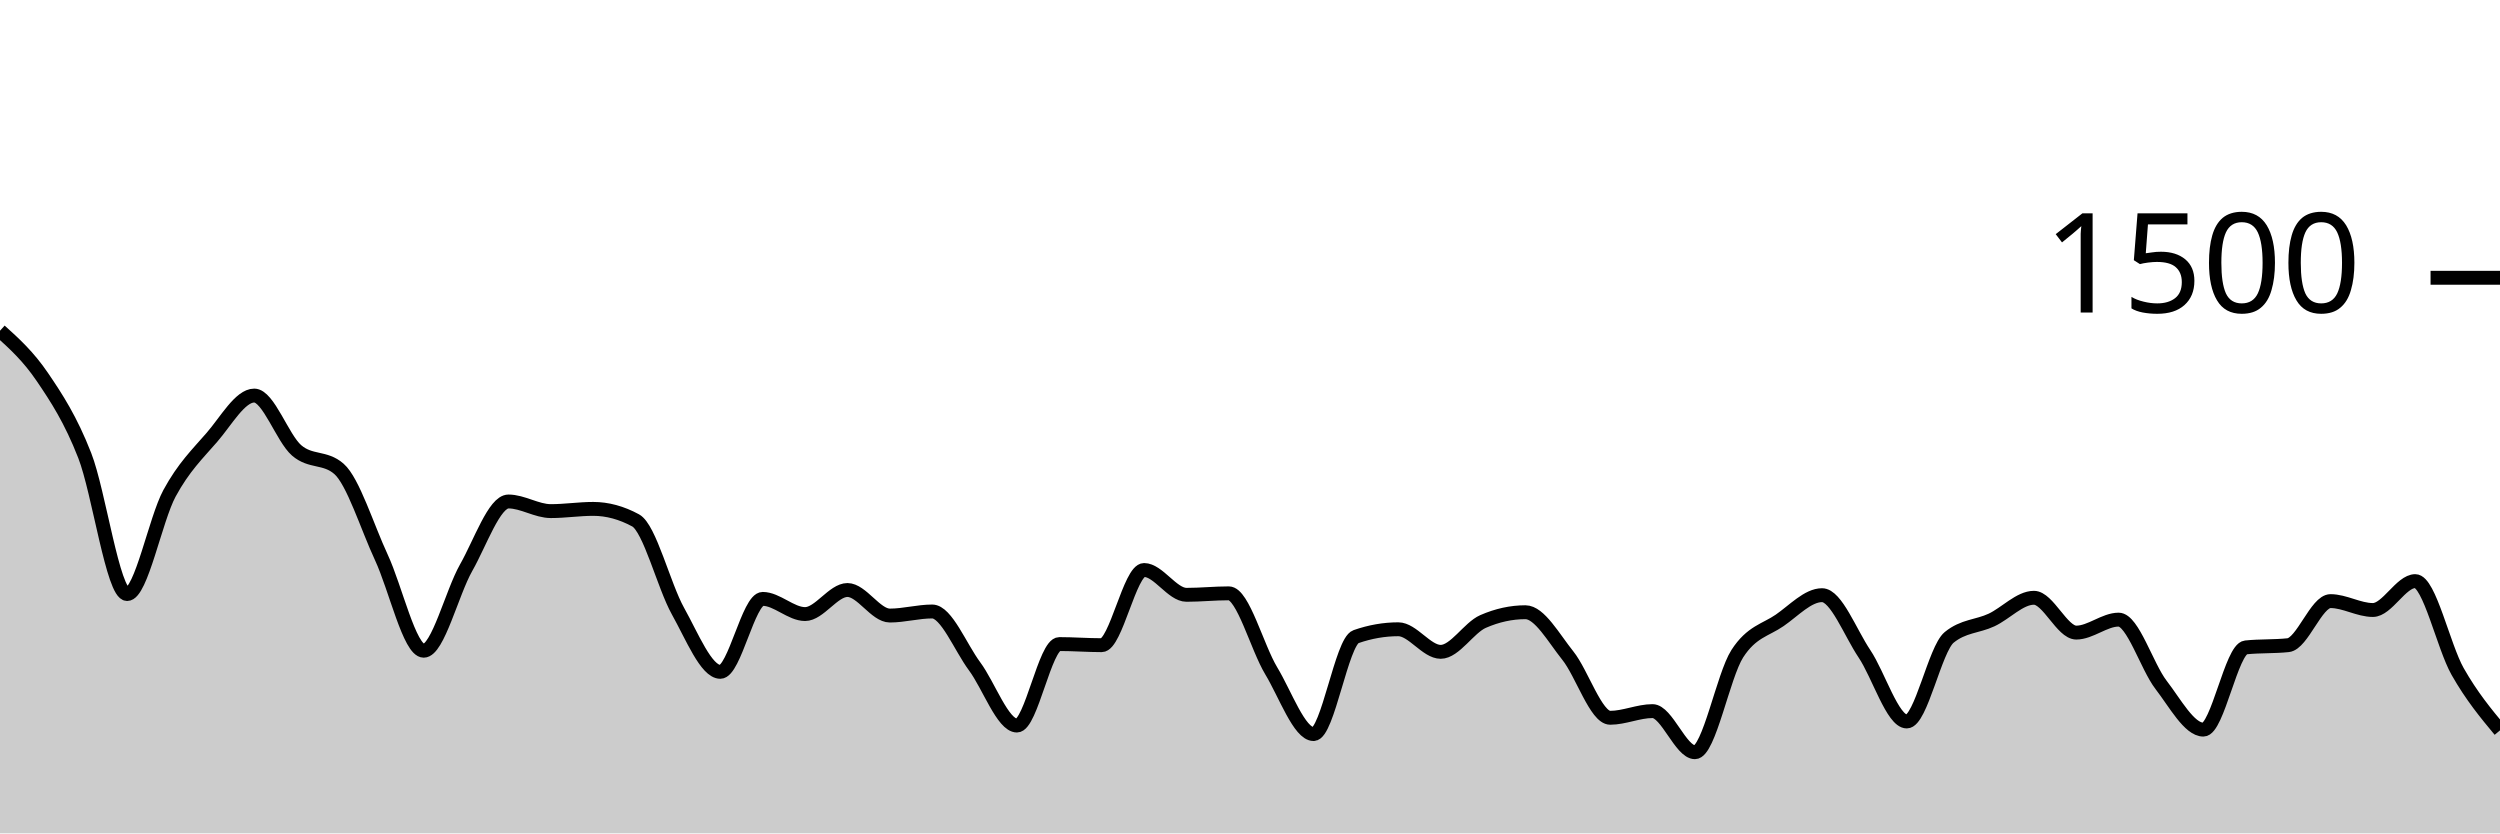
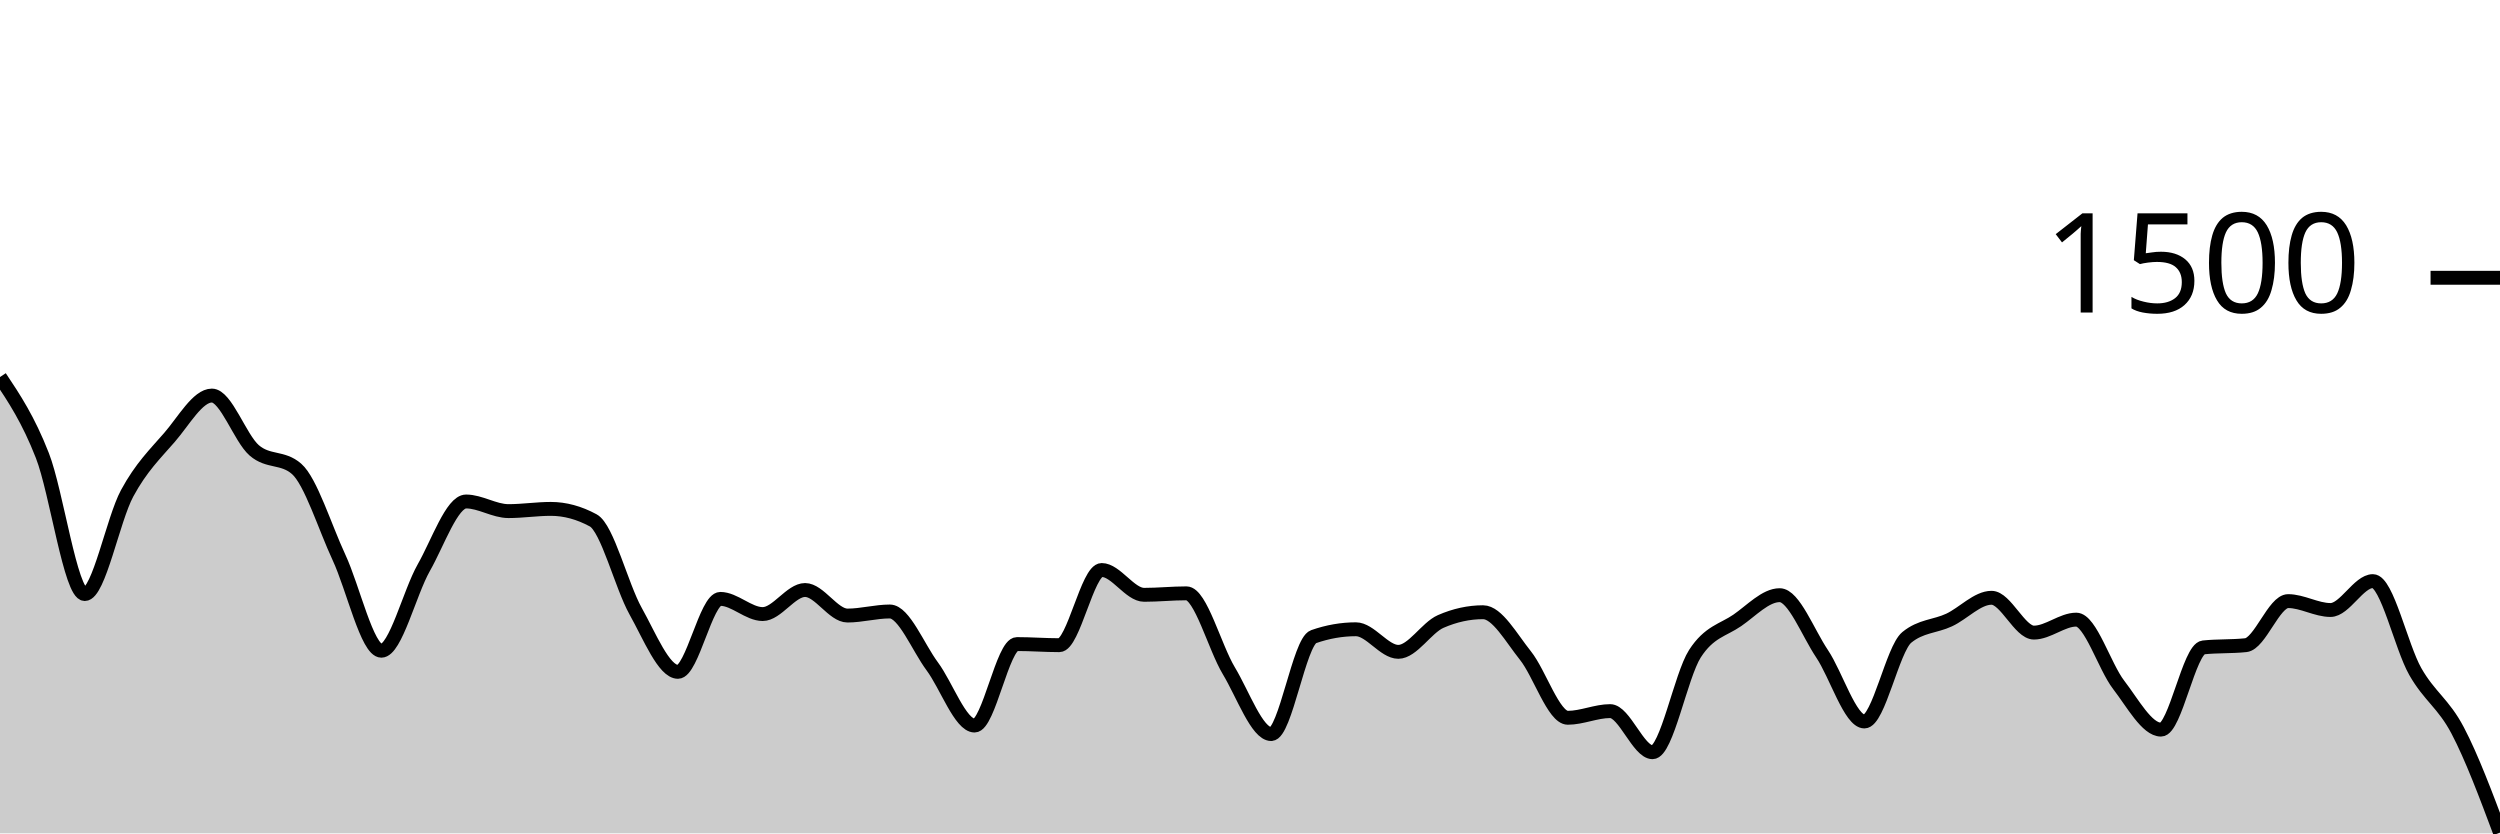
<svg xmlns="http://www.w3.org/2000/svg" viewBox="0 0 180 60">
  <g transform="translate(0,20)">
-     <path class="area" fill="rgba(0, 0, 0, 0.2)" d="M0,3.813C1.017,4.731,2.034,5.649,3.051,7.147C4.068,8.644,5.085,10.196,6.102,12.8C7.119,15.404,8.136,22.773,9.153,22.773C10.169,22.773,11.186,17.4,12.203,15.52C13.22,13.64,14.237,12.667,15.254,11.493C16.271,10.32,17.288,8.48,18.305,8.48C19.322,8.48,20.339,11.547,21.356,12.427C22.373,13.307,23.39,12.871,24.407,13.76C25.424,14.649,26.441,17.951,27.458,20.133C28.475,22.316,29.492,26.853,30.508,26.853C31.525,26.853,32.542,22.671,33.559,20.88C34.576,19.089,35.593,16.107,36.61,16.107C37.627,16.107,38.644,16.8,39.661,16.8C40.678,16.8,41.695,16.64,42.712,16.64C43.729,16.64,44.746,16.916,45.763,17.467C46.78,18.018,47.797,22.182,48.814,24C49.831,25.818,50.847,28.373,51.864,28.373C52.881,28.373,53.898,23.12,54.915,23.12C55.932,23.12,56.949,24.213,57.966,24.213C58.983,24.213,60,22.48,61.017,22.48C62.034,22.48,63.051,24.32,64.068,24.32C65.085,24.32,66.102,24.027,67.119,24.027C68.136,24.027,69.153,26.604,70.169,27.973C71.186,29.342,72.203,32.24,73.22,32.24C74.237,32.24,75.254,26.373,76.271,26.373C77.288,26.373,78.305,26.453,79.322,26.453C80.339,26.453,81.356,21.04,82.373,21.04C83.39,21.04,84.407,22.827,85.424,22.827C86.441,22.827,87.458,22.72,88.475,22.72C89.492,22.72,90.508,26.604,91.525,28.293C92.542,29.982,93.559,32.853,94.576,32.853C95.593,32.853,96.61,26.196,97.627,25.84C98.644,25.484,99.661,25.307,100.678,25.307C101.695,25.307,102.712,26.933,103.729,26.933C104.746,26.933,105.763,25.191,106.78,24.747C107.797,24.302,108.814,24.08,109.831,24.08C110.847,24.08,111.864,25.933,112.881,27.2C113.898,28.467,114.915,31.68,115.932,31.68C116.949,31.68,117.966,31.2,118.983,31.2C120,31.2,121.017,34.16,122.034,34.16C123.051,34.16,124.068,28.649,125.085,27.067C126.102,25.484,127.119,25.369,128.136,24.667C129.153,23.964,130.169,22.853,131.186,22.853C132.203,22.853,133.22,25.551,134.237,27.067C135.254,28.582,136.271,31.947,137.288,31.947C138.305,31.947,139.322,26.729,140.339,25.893C141.356,25.058,142.373,25.116,143.39,24.64C144.407,24.164,145.424,23.04,146.441,23.04C147.458,23.04,148.475,25.547,149.492,25.547C150.508,25.547,151.525,24.613,152.542,24.613C153.559,24.613,154.576,27.987,155.593,29.307C156.61,30.627,157.627,32.533,158.644,32.533C159.661,32.533,160.678,26.72,161.695,26.613C162.712,26.507,163.729,26.56,164.746,26.453C165.763,26.347,166.78,23.28,167.797,23.28C168.814,23.28,169.831,23.92,170.847,23.92C171.864,23.92,172.881,21.84,173.898,21.84C174.915,21.84,175.932,26.556,176.949,28.347C177.966,30.138,178.983,31.362,180,32.587L180,40C178.983,40,177.966,40,176.949,40C175.932,40,174.915,40,173.898,40C172.881,40,171.864,40,170.847,40C169.831,40,168.814,40,167.797,40C166.78,40,165.763,40,164.746,40C163.729,40,162.712,40,161.695,40C160.678,40,159.661,40,158.644,40C157.627,40,156.61,40,155.593,40C154.576,40,153.559,40,152.542,40C151.525,40,150.508,40,149.492,40C148.475,40,147.458,40,146.441,40C145.424,40,144.407,40,143.39,40C142.373,40,141.356,40,140.339,40C139.322,40,138.305,40,137.288,40C136.271,40,135.254,40,134.237,40C133.22,40,132.203,40,131.186,40C130.169,40,129.153,40,128.136,40C127.119,40,126.102,40,125.085,40C124.068,40,123.051,40,122.034,40C121.017,40,120,40,118.983,40C117.966,40,116.949,40,115.932,40C114.915,40,113.898,40,112.881,40C111.864,40,110.847,40,109.831,40C108.814,40,107.797,40,106.78,40C105.763,40,104.746,40,103.729,40C102.712,40,101.695,40,100.678,40C99.661,40,98.644,40,97.627,40C96.61,40,95.593,40,94.576,40C93.559,40,92.542,40,91.525,40C90.508,40,89.492,40,88.475,40C87.458,40,86.441,40,85.424,40C84.407,40,83.39,40,82.373,40C81.356,40,80.339,40,79.322,40C78.305,40,77.288,40,76.271,40C75.254,40,74.237,40,73.22,40C72.203,40,71.186,40,70.169,40C69.153,40,68.136,40,67.119,40C66.102,40,65.085,40,64.068,40C63.051,40,62.034,40,61.017,40C60,40,58.983,40,57.966,40C56.949,40,55.932,40,54.915,40C53.898,40,52.881,40,51.864,40C50.847,40,49.831,40,48.814,40C47.797,40,46.78,40,45.763,40C44.746,40,43.729,40,42.712,40C41.695,40,40.678,40,39.661,40C38.644,40,37.627,40,36.61,40C35.593,40,34.576,40,33.559,40C32.542,40,31.525,40,30.508,40C29.492,40,28.475,40,27.458,40C26.441,40,25.424,40,24.407,40C23.39,40,22.373,40,21.356,40C20.339,40,19.322,40,18.305,40C17.288,40,16.271,40,15.254,40C14.237,40,13.22,40,12.203,40C11.186,40,10.169,40,9.153,40C8.136,40,7.119,40,6.102,40C5.085,40,4.068,40,3.051,40C2.034,40,1.017,40,0,40Z" />
-     <path class="line" stroke="black" fill="none" d="M0,3.813C1.017,4.731,2.034,5.649,3.051,7.147C4.068,8.644,5.085,10.196,6.102,12.8C7.119,15.404,8.136,22.773,9.153,22.773C10.169,22.773,11.186,17.4,12.203,15.52C13.22,13.64,14.237,12.667,15.254,11.493C16.271,10.32,17.288,8.48,18.305,8.48C19.322,8.48,20.339,11.547,21.356,12.427C22.373,13.307,23.39,12.871,24.407,13.76C25.424,14.649,26.441,17.951,27.458,20.133C28.475,22.316,29.492,26.853,30.508,26.853C31.525,26.853,32.542,22.671,33.559,20.88C34.576,19.089,35.593,16.107,36.61,16.107C37.627,16.107,38.644,16.8,39.661,16.8C40.678,16.8,41.695,16.64,42.712,16.64C43.729,16.64,44.746,16.916,45.763,17.467C46.78,18.018,47.797,22.182,48.814,24C49.831,25.818,50.847,28.373,51.864,28.373C52.881,28.373,53.898,23.12,54.915,23.12C55.932,23.12,56.949,24.213,57.966,24.213C58.983,24.213,60,22.48,61.017,22.48C62.034,22.48,63.051,24.32,64.068,24.32C65.085,24.32,66.102,24.027,67.119,24.027C68.136,24.027,69.153,26.604,70.169,27.973C71.186,29.342,72.203,32.24,73.22,32.24C74.237,32.24,75.254,26.373,76.271,26.373C77.288,26.373,78.305,26.453,79.322,26.453C80.339,26.453,81.356,21.04,82.373,21.04C83.39,21.04,84.407,22.827,85.424,22.827C86.441,22.827,87.458,22.72,88.475,22.72C89.492,22.72,90.508,26.604,91.525,28.293C92.542,29.982,93.559,32.853,94.576,32.853C95.593,32.853,96.61,26.196,97.627,25.84C98.644,25.484,99.661,25.307,100.678,25.307C101.695,25.307,102.712,26.933,103.729,26.933C104.746,26.933,105.763,25.191,106.78,24.747C107.797,24.302,108.814,24.08,109.831,24.08C110.847,24.08,111.864,25.933,112.881,27.2C113.898,28.467,114.915,31.68,115.932,31.68C116.949,31.68,117.966,31.2,118.983,31.2C120,31.2,121.017,34.16,122.034,34.16C123.051,34.16,124.068,28.649,125.085,27.067C126.102,25.484,127.119,25.369,128.136,24.667C129.153,23.964,130.169,22.853,131.186,22.853C132.203,22.853,133.22,25.551,134.237,27.067C135.254,28.582,136.271,31.947,137.288,31.947C138.305,31.947,139.322,26.729,140.339,25.893C141.356,25.058,142.373,25.116,143.39,24.64C144.407,24.164,145.424,23.04,146.441,23.04C147.458,23.04,148.475,25.547,149.492,25.547C150.508,25.547,151.525,24.613,152.542,24.613C153.559,24.613,154.576,27.987,155.593,29.307C156.61,30.627,157.627,32.533,158.644,32.533C159.661,32.533,160.678,26.72,161.695,26.613C162.712,26.507,163.729,26.56,164.746,26.453C165.763,26.347,166.78,23.28,167.797,23.28C168.814,23.28,169.831,23.92,170.847,23.92C171.864,23.92,172.881,21.84,173.898,21.84C174.915,21.84,175.932,26.556,176.949,28.347C177.966,30.138,178.983,31.362,180,32.587" />
+     <path class="area" fill="rgba(0, 0, 0, 0.2)" d="M0,7.147C1.017,8.671,2.034,10.196,3.051,12.8C4.068,15.404,5.085,22.773,6.102,22.773C7.119,22.773,8.136,17.4,9.153,15.52C10.169,13.64,11.186,12.667,12.203,11.493C13.22,10.32,14.237,8.48,15.254,8.48C16.271,8.48,17.288,11.547,18.305,12.427C19.322,13.307,20.339,12.871,21.356,13.76C22.373,14.649,23.39,17.951,24.407,20.133C25.424,22.316,26.441,26.853,27.458,26.853C28.475,26.853,29.492,22.671,30.508,20.88C31.525,19.089,32.542,16.107,33.559,16.107C34.576,16.107,35.593,16.8,36.61,16.8C37.627,16.8,38.644,16.64,39.661,16.64C40.678,16.64,41.695,16.916,42.712,17.467C43.729,18.018,44.746,22.182,45.763,24C46.78,25.818,47.797,28.373,48.814,28.373C49.831,28.373,50.847,23.12,51.864,23.12C52.881,23.12,53.898,24.213,54.915,24.213C55.932,24.213,56.949,22.48,57.966,22.48C58.983,22.48,60,24.32,61.017,24.32C62.034,24.32,63.051,24.027,64.068,24.027C65.085,24.027,66.102,26.604,67.119,27.973C68.136,29.342,69.153,32.24,70.169,32.24C71.186,32.24,72.203,26.373,73.22,26.373C74.237,26.373,75.254,26.453,76.271,26.453C77.288,26.453,78.305,21.04,79.322,21.04C80.339,21.04,81.356,22.827,82.373,22.827C83.39,22.827,84.407,22.72,85.424,22.72C86.441,22.72,87.458,26.604,88.475,28.293C89.492,29.982,90.508,32.853,91.525,32.853C92.542,32.853,93.559,26.196,94.576,25.84C95.593,25.484,96.61,25.307,97.627,25.307C98.644,25.307,99.661,26.933,100.678,26.933C101.695,26.933,102.712,25.191,103.729,24.747C104.746,24.302,105.763,24.08,106.78,24.08C107.797,24.08,108.814,25.933,109.831,27.2C110.847,28.467,111.864,31.68,112.881,31.68C113.898,31.68,114.915,31.2,115.932,31.2C116.949,31.2,117.966,34.16,118.983,34.16C120,34.16,121.017,28.649,122.034,27.067C123.051,25.484,124.068,25.369,125.085,24.667C126.102,23.964,127.119,22.853,128.136,22.853C129.153,22.853,130.169,25.551,131.186,27.067C132.203,28.582,133.22,31.947,134.237,31.947C135.254,31.947,136.271,26.729,137.288,25.893C138.305,25.058,139.322,25.116,140.339,24.64C141.356,24.164,142.373,23.04,143.39,23.04C144.407,23.04,145.424,25.547,146.441,25.547C147.458,25.547,148.475,24.613,149.492,24.613C150.508,24.613,151.525,27.987,152.542,29.307C153.559,30.627,154.576,32.533,155.593,32.533C156.61,32.533,157.627,26.72,158.644,26.613C159.661,26.507,160.678,26.56,161.695,26.453C162.712,26.347,163.729,23.28,164.746,23.28C165.763,23.28,166.78,23.92,167.797,23.92C168.814,23.92,169.831,21.84,170.847,21.84C171.864,21.84,172.881,26.556,173.898,28.347C174.915,30.138,175.932,30.653,176.949,32.587C177.966,34.52,178.983,37.233,180,39.947L180,40C178.983,40,177.966,40,176.949,40C175.932,40,174.915,40,173.898,40C172.881,40,171.864,40,170.847,40C169.831,40,168.814,40,167.797,40C166.78,40,165.763,40,164.746,40C163.729,40,162.712,40,161.695,40C160.678,40,159.661,40,158.644,40C157.627,40,156.61,40,155.593,40C154.576,40,153.559,40,152.542,40C151.525,40,150.508,40,149.492,40C148.475,40,147.458,40,146.441,40C145.424,40,144.407,40,143.39,40C142.373,40,141.356,40,140.339,40C139.322,40,138.305,40,137.288,40C136.271,40,135.254,40,134.237,40C133.22,40,132.203,40,131.186,40C130.169,40,129.153,40,128.136,40C127.119,40,126.102,40,125.085,40C124.068,40,123.051,40,122.034,40C121.017,40,120,40,118.983,40C117.966,40,116.949,40,115.932,40C114.915,40,113.898,40,112.881,40C111.864,40,110.847,40,109.831,40C108.814,40,107.797,40,106.78,40C105.763,40,104.746,40,103.729,40C102.712,40,101.695,40,100.678,40C99.661,40,98.644,40,97.627,40C96.61,40,95.593,40,94.576,40C93.559,40,92.542,40,91.525,40C90.508,40,89.492,40,88.475,40C87.458,40,86.441,40,85.424,40C84.407,40,83.39,40,82.373,40C81.356,40,80.339,40,79.322,40C78.305,40,77.288,40,76.271,40C75.254,40,74.237,40,73.22,40C72.203,40,71.186,40,70.169,40C69.153,40,68.136,40,67.119,40C66.102,40,65.085,40,64.068,40C63.051,40,62.034,40,61.017,40C60,40,58.983,40,57.966,40C56.949,40,55.932,40,54.915,40C53.898,40,52.881,40,51.864,40C50.847,40,49.831,40,48.814,40C47.797,40,46.78,40,45.763,40C44.746,40,43.729,40,42.712,40C41.695,40,40.678,40,39.661,40C38.644,40,37.627,40,36.61,40C35.593,40,34.576,40,33.559,40C32.542,40,31.525,40,30.508,40C29.492,40,28.475,40,27.458,40C26.441,40,25.424,40,24.407,40C23.39,40,22.373,40,21.356,40C20.339,40,19.322,40,18.305,40C17.288,40,16.271,40,15.254,40C14.237,40,13.22,40,12.203,40C11.186,40,10.169,40,9.153,40C8.136,40,7.119,40,6.102,40C5.085,40,4.068,40,3.051,40C2.034,40,1.017,40,0,40Z" />
+     <path class="line" stroke="black" fill="none" d="M0,7.147C1.017,8.671,2.034,10.196,3.051,12.8C4.068,15.404,5.085,22.773,6.102,22.773C7.119,22.773,8.136,17.4,9.153,15.52C10.169,13.64,11.186,12.667,12.203,11.493C13.22,10.32,14.237,8.48,15.254,8.48C16.271,8.48,17.288,11.547,18.305,12.427C19.322,13.307,20.339,12.871,21.356,13.76C22.373,14.649,23.39,17.951,24.407,20.133C25.424,22.316,26.441,26.853,27.458,26.853C28.475,26.853,29.492,22.671,30.508,20.88C31.525,19.089,32.542,16.107,33.559,16.107C34.576,16.107,35.593,16.8,36.61,16.8C37.627,16.8,38.644,16.64,39.661,16.64C40.678,16.64,41.695,16.916,42.712,17.467C43.729,18.018,44.746,22.182,45.763,24C46.78,25.818,47.797,28.373,48.814,28.373C49.831,28.373,50.847,23.12,51.864,23.12C52.881,23.12,53.898,24.213,54.915,24.213C55.932,24.213,56.949,22.48,57.966,22.48C58.983,22.48,60,24.32,61.017,24.32C62.034,24.32,63.051,24.027,64.068,24.027C65.085,24.027,66.102,26.604,67.119,27.973C68.136,29.342,69.153,32.24,70.169,32.24C71.186,32.24,72.203,26.373,73.22,26.373C74.237,26.373,75.254,26.453,76.271,26.453C77.288,26.453,78.305,21.04,79.322,21.04C80.339,21.04,81.356,22.827,82.373,22.827C83.39,22.827,84.407,22.72,85.424,22.72C86.441,22.72,87.458,26.604,88.475,28.293C89.492,29.982,90.508,32.853,91.525,32.853C92.542,32.853,93.559,26.196,94.576,25.84C95.593,25.484,96.61,25.307,97.627,25.307C98.644,25.307,99.661,26.933,100.678,26.933C101.695,26.933,102.712,25.191,103.729,24.747C104.746,24.302,105.763,24.08,106.78,24.08C107.797,24.08,108.814,25.933,109.831,27.2C110.847,28.467,111.864,31.68,112.881,31.68C113.898,31.68,114.915,31.2,115.932,31.2C116.949,31.2,117.966,34.16,118.983,34.16C120,34.16,121.017,28.649,122.034,27.067C123.051,25.484,124.068,25.369,125.085,24.667C126.102,23.964,127.119,22.853,128.136,22.853C129.153,22.853,130.169,25.551,131.186,27.067C132.203,28.582,133.22,31.947,134.237,31.947C135.254,31.947,136.271,26.729,137.288,25.893C138.305,25.058,139.322,25.116,140.339,24.64C141.356,24.164,142.373,23.04,143.39,23.04C144.407,23.04,145.424,25.547,146.441,25.547C147.458,25.547,148.475,24.613,149.492,24.613C150.508,24.613,151.525,27.987,152.542,29.307C153.559,30.627,154.576,32.533,155.593,32.533C156.61,32.533,157.627,26.72,158.644,26.613C159.661,26.507,160.678,26.56,161.695,26.453C162.712,26.347,163.729,23.28,164.746,23.28C165.763,23.28,166.78,23.92,167.797,23.92C168.814,23.92,169.831,21.84,170.847,21.84C171.864,21.84,172.881,26.556,173.898,28.347C174.915,30.138,175.932,30.653,176.949,32.587C177.966,34.52,178.983,37.233,180,39.947" />
    <path class="axis-ceiling" stroke-width="1" stroke="black" fill="none" d="M175,0L180,0" />
    <text class="axis-ceiling-label" font-family="sans-serif" text-anchor="end" font-size="10px" x="170" y="2.5">1500</text>
  </g>
</svg>
